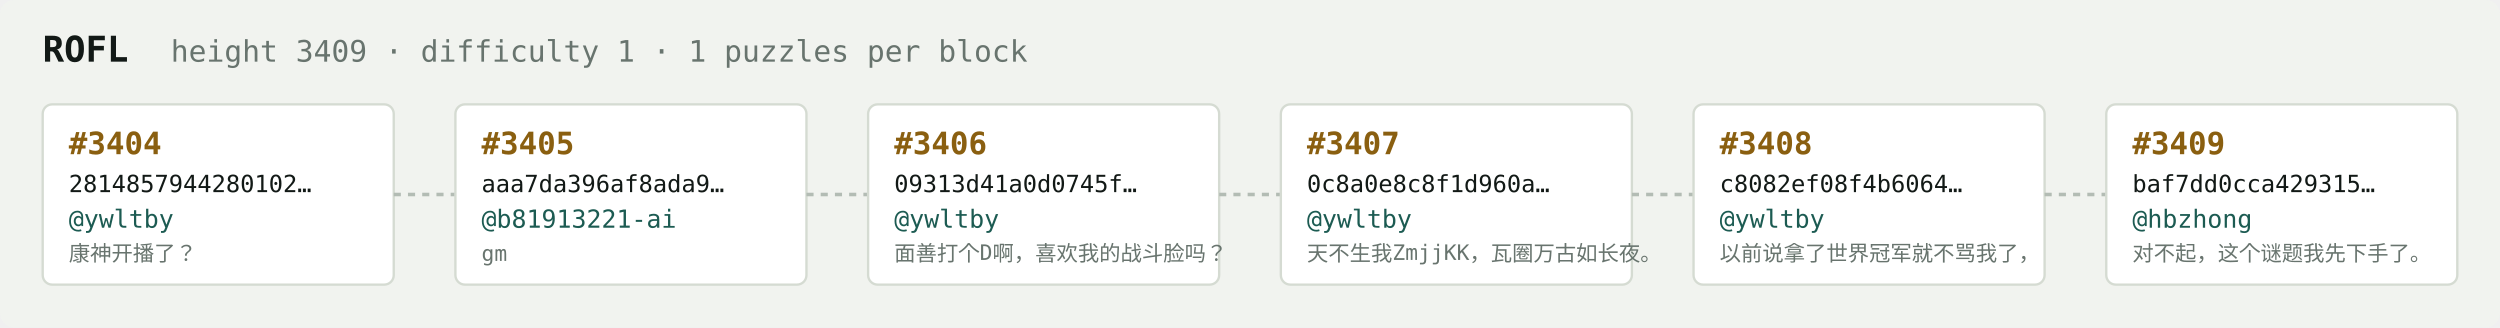
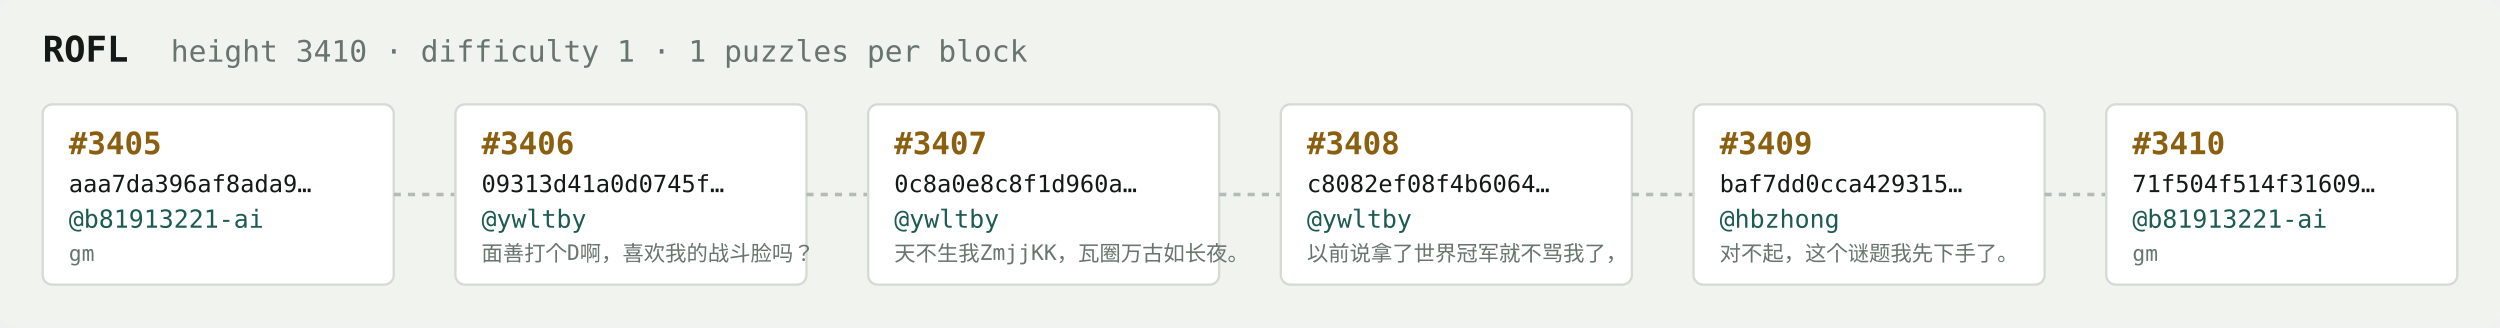
<svg xmlns="http://www.w3.org/2000/svg" width="1054" height="138" viewBox="0 0 1054 138" font-family="ui-monospace,SFMono-Regular,Menlo,monospace">
  <rect fill="#f1f3ef" width="1054" height="138" rx="6" />
  <text x="18" y="26" fill="#121916" font-size="15" font-weight="700">ROFL</text>
-   <text x="72" y="26" fill="#68746e" font-size="12.5">height 3409 · difficulty 1 · 1 puzzles per block</text>
+   <text x="72" y="26" fill="#68746e" font-size="12.5">height 3410 · difficulty 1 · 1 puzzles per block</text>
  <rect x="18" y="44" width="148" height="76" rx="4" fill="#ffffff" stroke="#d5dbd2" stroke-width="1" />
-   <text x="29" y="65" fill="#8a5f10" font-size="13" font-weight="700">#3404</text>
-   <text x="29" y="81" fill="#121916" font-size="10">2814857944280102…</text>
-   <text x="29" y="96" fill="#1c5b52" font-size="10.5">@ywltby</text>
-   <text x="29" y="110" fill="#68746e" font-size="9">康神开播了？</text>
+   <text x="29" y="65" fill="#8a5f10" font-size="13" font-weight="700">#3405</text>
+   <text x="29" y="81" fill="#121916" font-size="10">aaa7da396af8ada9…</text>
+   <text x="29" y="96" fill="#1c5b52" font-size="10.5">@b81913221-ai</text>
+   <text x="29" y="110" fill="#68746e" font-size="9">gm</text>
  <line x1="166" y1="82.0" x2="192" y2="82.0" stroke="#b3bcb4" stroke-width="1.5" stroke-dasharray="3 3" />
  <rect x="192" y="44" width="148" height="76" rx="4" fill="#ffffff" stroke="#d5dbd2" stroke-width="1" />
-   <text x="203" y="65" fill="#8a5f10" font-size="13" font-weight="700">#3405</text>
-   <text x="203" y="81" fill="#121916" font-size="10">aaa7da396af8ada9…</text>
-   <text x="203" y="96" fill="#1c5b52" font-size="10.5">@b81913221-ai</text>
-   <text x="203" y="110" fill="#68746e" font-size="9">gm</text>
+   <text x="203" y="65" fill="#8a5f10" font-size="13" font-weight="700">#3406</text>
+   <text x="203" y="81" fill="#121916" font-size="10">09313d41a0d0745f…</text>
+   <text x="203" y="96" fill="#1c5b52" font-size="10.5">@ywltby</text>
+   <text x="203" y="110" fill="#68746e" font-size="9">面善打个D啊，喜欢我的战斗脸吗？</text>
  <line x1="340" y1="82.0" x2="366" y2="82.0" stroke="#b3bcb4" stroke-width="1.5" stroke-dasharray="3 3" />
  <rect x="366" y="44" width="148" height="76" rx="4" fill="#ffffff" stroke="#d5dbd2" stroke-width="1" />
-   <text x="377" y="65" fill="#8a5f10" font-size="13" font-weight="700">#3406</text>
-   <text x="377" y="81" fill="#121916" font-size="10">09313d41a0d0745f…</text>
+   <text x="377" y="65" fill="#8a5f10" font-size="13" font-weight="700">#3407</text>
+   <text x="377" y="81" fill="#121916" font-size="10">0c8a0e8c8f1d960a…</text>
  <text x="377" y="96" fill="#1c5b52" font-size="10.5">@ywltby</text>
-   <text x="377" y="110" fill="#68746e" font-size="9">面善打个D啊，喜欢我的战斗脸吗？</text>
+   <text x="377" y="110" fill="#68746e" font-size="9">天不生我ZmjjKK，瓦圈万古如长夜。</text>
  <line x1="514" y1="82.0" x2="540" y2="82.0" stroke="#b3bcb4" stroke-width="1.5" stroke-dasharray="3 3" />
  <rect x="540" y="44" width="148" height="76" rx="4" fill="#ffffff" stroke="#d5dbd2" stroke-width="1" />
-   <text x="551" y="65" fill="#8a5f10" font-size="13" font-weight="700">#3407</text>
-   <text x="551" y="81" fill="#121916" font-size="10">0c8a0e8c8f1d960a…</text>
+   <text x="551" y="65" fill="#8a5f10" font-size="13" font-weight="700">#3408</text>
+   <text x="551" y="81" fill="#121916" font-size="10">c8082ef08f4b6064…</text>
  <text x="551" y="96" fill="#1c5b52" font-size="10.5">@ywltby</text>
-   <text x="551" y="110" fill="#68746e" font-size="9">天不生我ZmjjKK，瓦圈万古如长夜。</text>
+   <text x="551" y="110" fill="#68746e" font-size="9">以前说拿了世界冠军就不骂我了，</text>
  <line x1="688" y1="82.0" x2="714" y2="82.0" stroke="#b3bcb4" stroke-width="1.5" stroke-dasharray="3 3" />
  <rect x="714" y="44" width="148" height="76" rx="4" fill="#ffffff" stroke="#d5dbd2" stroke-width="1" />
-   <text x="725" y="65" fill="#8a5f10" font-size="13" font-weight="700">#3408</text>
-   <text x="725" y="81" fill="#121916" font-size="10">c8082ef08f4b6064…</text>
-   <text x="725" y="96" fill="#1c5b52" font-size="10.5">@ywltby</text>
-   <text x="725" y="110" fill="#68746e" font-size="9">以前说拿了世界冠军就不骂我了，</text>
+   <text x="725" y="65" fill="#8a5f10" font-size="13" font-weight="700">#3409</text>
+   <text x="725" y="81" fill="#121916" font-size="10">baf7dd0cca429315…</text>
+   <text x="725" y="96" fill="#1c5b52" font-size="10.5">@hbzhong</text>
+   <text x="725" y="110" fill="#68746e" font-size="9">对不起，这个谜题我先下手了。</text>
  <line x1="862" y1="82.0" x2="888" y2="82.0" stroke="#b3bcb4" stroke-width="1.5" stroke-dasharray="3 3" />
  <rect x="888" y="44" width="148" height="76" rx="4" fill="#ffffff" stroke="#d5dbd2" stroke-width="1" />
-   <text x="899" y="65" fill="#8a5f10" font-size="13" font-weight="700">#3409</text>
-   <text x="899" y="81" fill="#121916" font-size="10">baf7dd0cca429315…</text>
-   <text x="899" y="96" fill="#1c5b52" font-size="10.5">@hbzhong</text>
-   <text x="899" y="110" fill="#68746e" font-size="9">对不起，这个谜题我先下手了。</text>
+   <text x="899" y="65" fill="#8a5f10" font-size="13" font-weight="700">#3410</text>
+   <text x="899" y="81" fill="#121916" font-size="10">71f504f514f31609…</text>
+   <text x="899" y="96" fill="#1c5b52" font-size="10.5">@b81913221-ai</text>
+   <text x="899" y="110" fill="#68746e" font-size="9">gm</text>
</svg>
